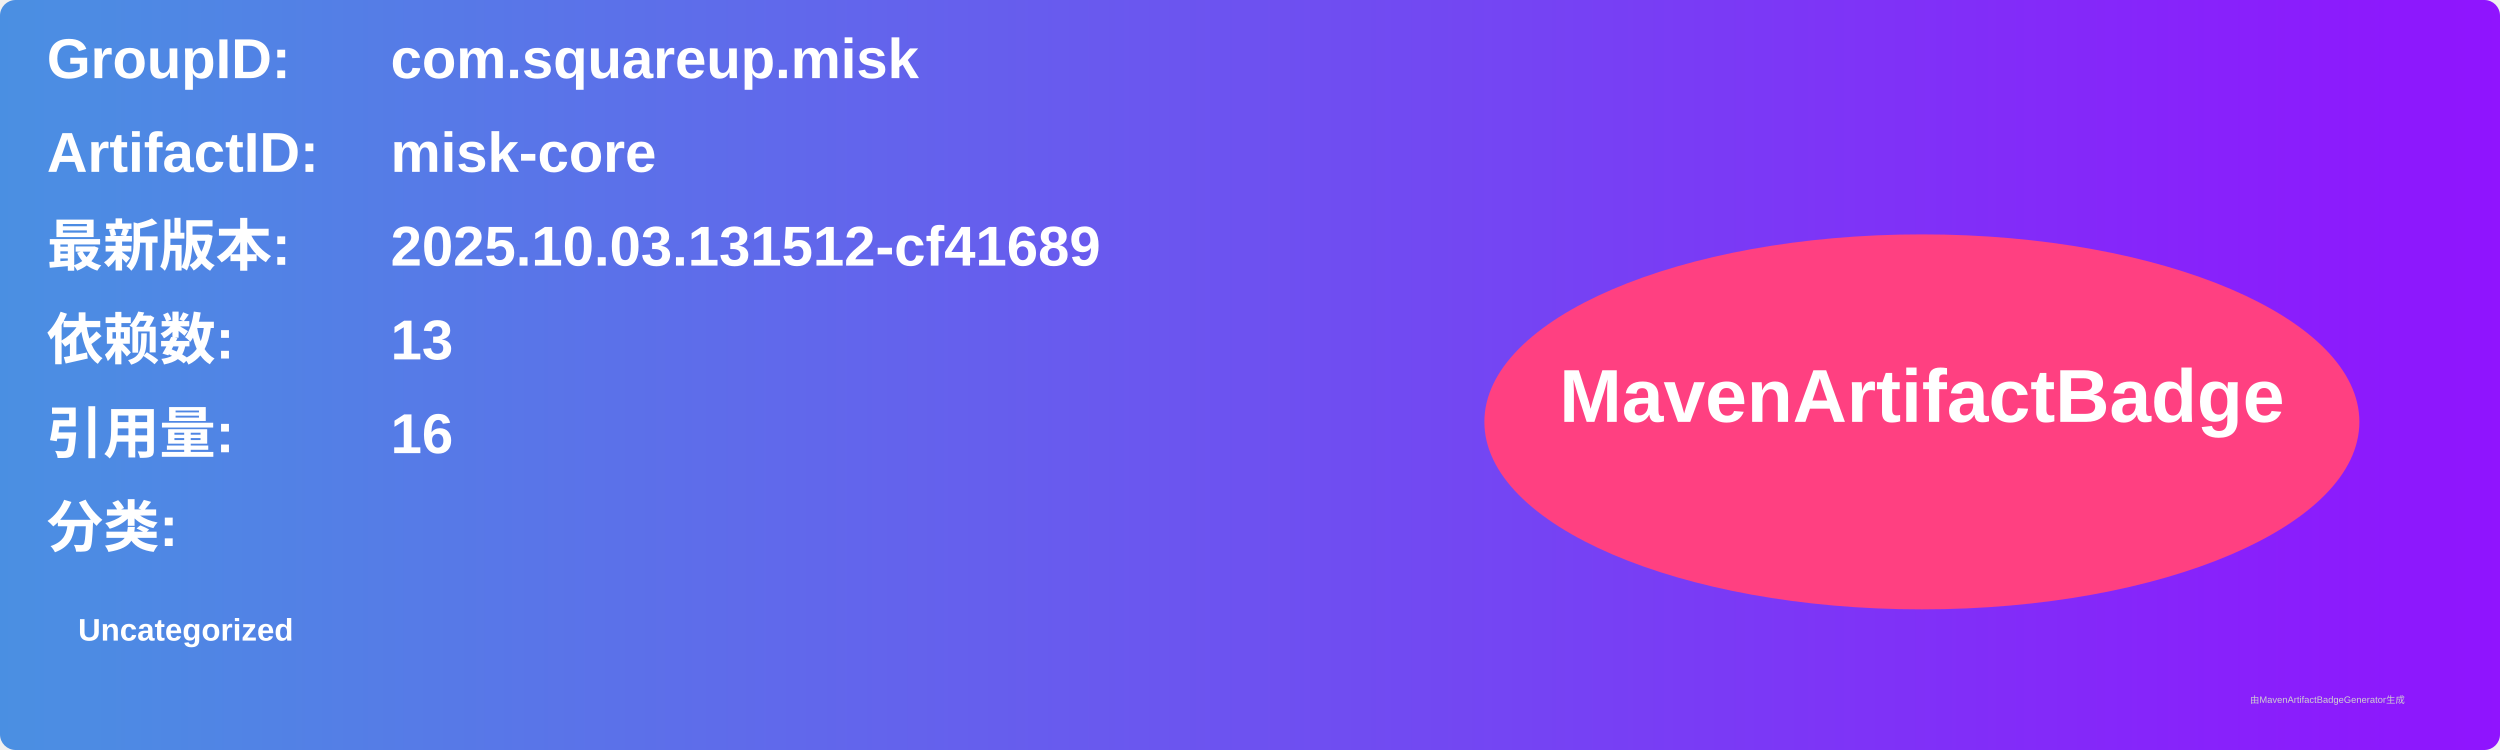
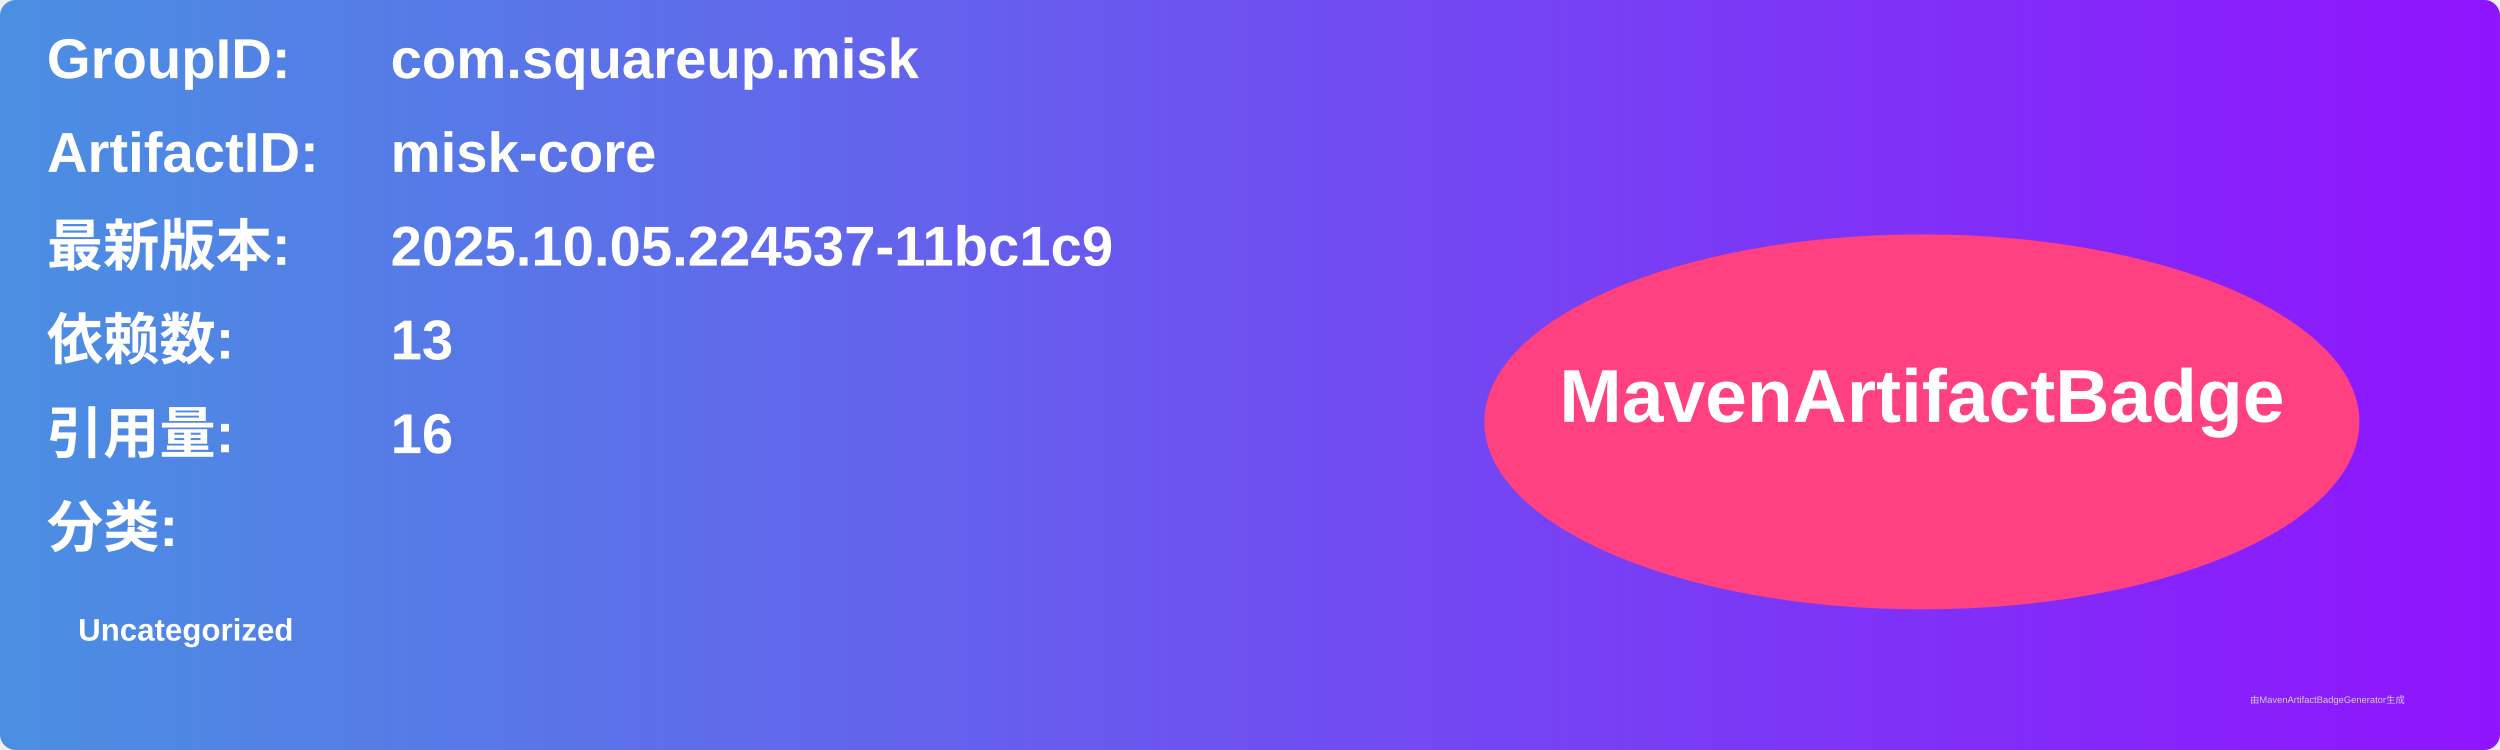
<svg xmlns="http://www.w3.org/2000/svg" width="800" height="240" viewBox="0 0 800 240">
  <linearGradient id="grad" x1="0%" y1="0%" x2="100%" y2="0%">
    <stop offset="0%" stop-color="#4a90e2" />
    <stop offset="100%" stop-color="#9013fe" />
  </linearGradient>
  <rect width="100%" height="100%" rx="5" ry="5" fill="url(#grad)" />
  <g transform="translate(15, 15)">
    <text x="0" y="10" font-family="Arial" font-size="18" fill="white" font-weight="bold" width="260">GroupID:</text>
    <text x="110" y="10" font-family="Arial" font-size="18" fill="white" font-weight="bold" width="460">com.squareup.misk</text>
    <text x="0" y="40" font-family="Arial" font-size="18" fill="white" font-weight="bold" width="260">ArtifactID:</text>
    <text x="110" y="40" font-family="Arial" font-size="18" fill="white" font-weight="bold" width="460">misk-core</text>
    <text x="0" y="70" font-family="Arial" font-size="18" fill="white" font-weight="bold">最新版本:</text>
    <text x="110" y="70" font-family="Arial" font-size="18" fill="white" font-weight="bold">
-       <tspan font-weight="bold">2025.10.03.131512-cf41689</tspan>
+       <tspan font-weight="bold">2025.10.05.224537-11bc1c9</tspan>
    </text>
    <text x="0" y="100" font-family="Arial" font-size="18" fill="white" font-weight="bold">依赖数: </text>
    <text x="110" y="100" font-family="Arial" font-size="18" fill="white">
      <tspan font-weight="bold">13</tspan>
    </text>
    <text x="0" y="130" font-family="Arial" font-size="18" fill="white" font-weight="bold">引用量: </text>
    <text x="110" y="130" font-family="Arial" font-size="18" fill="white">
      <tspan font-weight="bold">16</tspan>
    </text>
    <text x="0" y="160" font-family="Arial" font-size="18" fill="white" font-weight="bold">分类:</text>
    <text x="10" y="190" font-family="Arial" font-size="10" fill="white">
      <tspan font-weight="bold">Uncategorized</tspan>
    </text>
    <ellipse cx="600" cy="120" rx="140" ry="60" fill="#ff4081" />
    <text x="600" y="120" text-anchor="middle" font-family="Arial" font-size="24" fill="white" font-weight="bold">MavenArtifactBadge</text>
  </g>
  <text x="720" y="225" font-family="Arial" font-size="3" fill="#d0d0d0">由MavenArtifactBadgeGenerator生成</text>
</svg>
